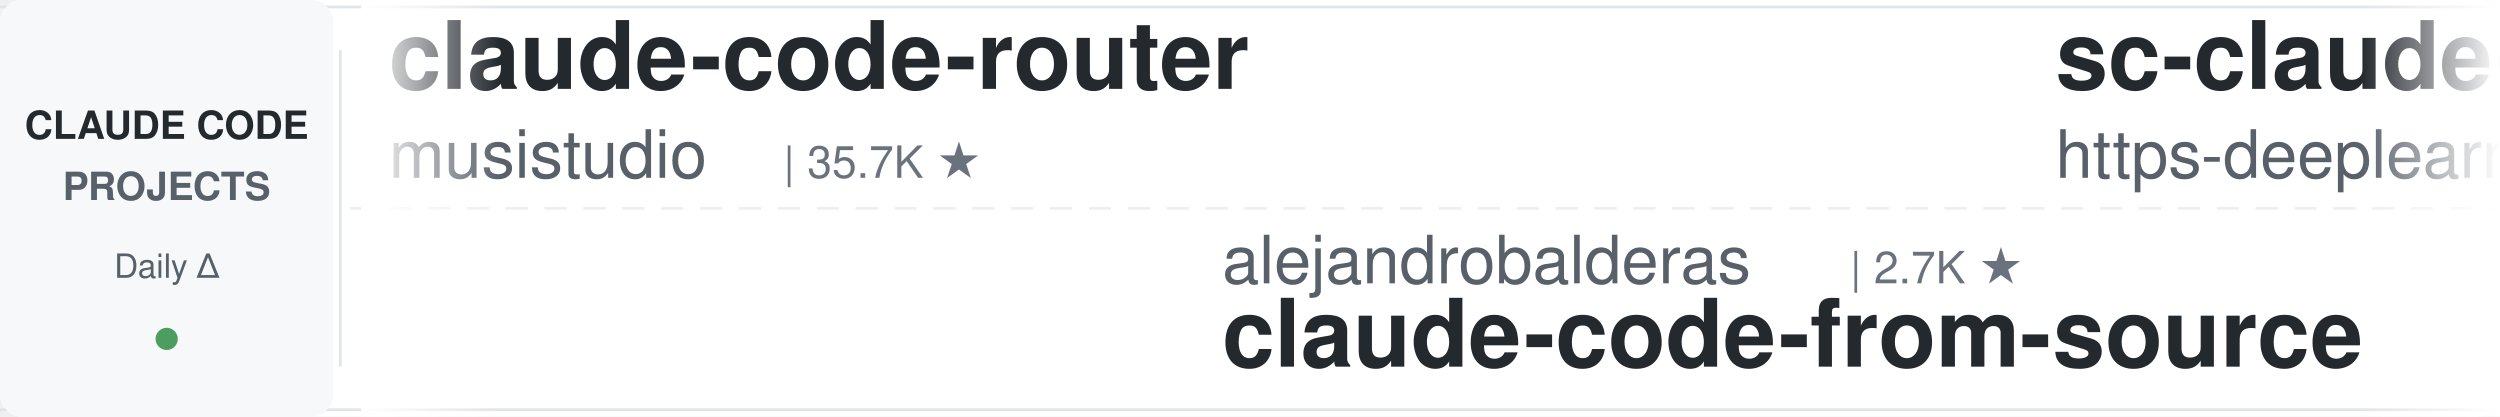
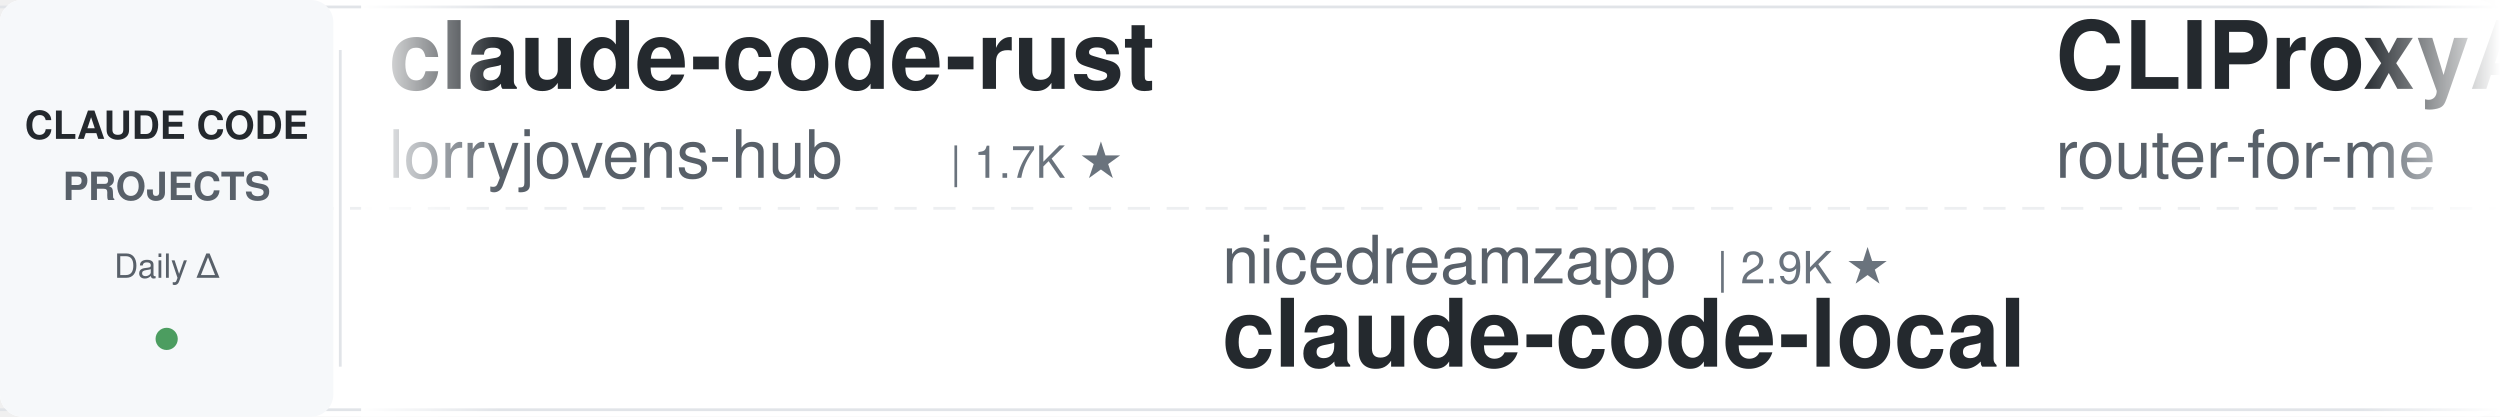
<svg xmlns="http://www.w3.org/2000/svg" width="900" height="150">
  <defs>
    <linearGradient id="leftFade" x1="0%" y1="0%" x2="100%" y2="0%">
      <stop offset="0%" style="stop-color:#ffffff;stop-opacity:1" />
      <stop offset="100%" style="stop-color:#ffffff;stop-opacity:0" />
    </linearGradient>
    <linearGradient id="rightFade" x1="0%" y1="0%" x2="100%" y2="0%">
      <stop offset="0%" style="stop-color:#ffffff;stop-opacity:0" />
      <stop offset="100%" style="stop-color:#ffffff;stop-opacity:1" />
    </linearGradient>
  </defs>
  <rect width="900" height="150" fill="#ffffff" rx="8" />
  <rect x="0" y="2" width="900" height="1" fill="#e1e4e8" />
  <rect x="0" y="147" width="900" height="1" fill="#e1e4e8" />
  <line x1="0" y1="75" x2="900" y2="75" stroke="#e1e4e8" stroke-width="1" stroke-dasharray="8 6" opacity="0.6" />
  <rect x="0" y="0" width="120" height="150" fill="#f6f8fa" rx="8" />
  <text x="60" y="50" font-family="-apple-system, BlinkMacSystemFont, 'Segoe UI', Helvetica, Arial, sans-serif" font-size="14" font-weight="600" fill="#24292e" text-anchor="middle">CLAUDE CODE</text>
  <text x="60" y="72" font-family="-apple-system, BlinkMacSystemFont, 'Segoe UI', Helvetica, Arial, sans-serif" font-size="14" font-weight="600" fill="#586069" text-anchor="middle">PROJECTS</text>
  <text x="60" y="100" font-family="-apple-system, BlinkMacSystemFont, 'Segoe UI', Helvetica, Arial, sans-serif" font-size="12" font-weight="500" fill="#586069" text-anchor="middle">Daily Δ</text>
  <circle cx="60" cy="122" r="4" fill="#22863a" opacity="0.8" />
  <rect x="122" y="18" width="1" height="114" fill="#e1e4e8" />
  <clipPath id="tickerClip">
    <rect x="130" y="0" width="770" height="150" />
  </clipPath>
  <g clip-path="url(#tickerClip)">
    <g id="tickerItems">
      <animateTransform attributeName="transform" attributeType="XML" type="translate" from="0 0" to="-3000 0" dur="54s" repeatCount="indefinite" />
      <g transform="translate(0, 0)">
-         <text x="140" y="32" font-family="-apple-system, BlinkMacSystemFont, 'Segoe UI', Helvetica, Arial, sans-serif" font-size="34" font-weight="600" fill="#24292e">claude-code-router</text>
-         <text x="140" y="64" font-family="-apple-system, BlinkMacSystemFont, 'Segoe UI', Helvetica, Arial, sans-serif" font-size="24" font-weight="400" fill="#586069">musistudio</text>
-         <text x="282" y="64" font-family="-apple-system, BlinkMacSystemFont, 'Segoe UI', Helvetica, Arial, sans-serif" font-size="16" font-weight="500" fill="#6a737d">| 35.7K ★</text>
+         <text x="140" y="32" font-family="-apple-system, BlinkMacSystemFont, 'Segoe UI', Helvetica, Arial, sans-serif" font-size="34" font-weight="600" fill="#24292e">claude-code-rust</text>
+         <text x="140" y="64" font-family="-apple-system, BlinkMacSystemFont, 'Segoe UI', Helvetica, Arial, sans-serif" font-size="24" font-weight="400" fill="#586069">lorryjovens-hub</text>
+         <text x="342" y="64" font-family="-apple-system, BlinkMacSystemFont, 'Segoe UI', Helvetica, Arial, sans-serif" font-size="16" font-weight="500" fill="#6a737d">| 1.7K ★</text>
      </g>
      <g transform="translate(300, 0)">
-         <text x="140" y="102" font-family="-apple-system, BlinkMacSystemFont, 'Segoe UI', Helvetica, Arial, sans-serif" font-size="24" font-weight="400" fill="#586069">alejandrobalderas</text>
-         <text x="366" y="102" font-family="-apple-system, BlinkMacSystemFont, 'Segoe UI', Helvetica, Arial, sans-serif" font-size="16" font-weight="500" fill="#6a737d">| 2.7K ★</text>
-         <text x="140" y="132" font-family="-apple-system, BlinkMacSystemFont, 'Segoe UI', Helvetica, Arial, sans-serif" font-size="34" font-weight="600" fill="#24292e">claude-code-from-source</text>
+         <text x="140" y="102" font-family="-apple-system, BlinkMacSystemFont, 'Segoe UI', Helvetica, Arial, sans-serif" font-size="24" font-weight="400" fill="#586069">nicedreamzapp</text>
+         <text x="318" y="102" font-family="-apple-system, BlinkMacSystemFont, 'Segoe UI', Helvetica, Arial, sans-serif" font-size="16" font-weight="500" fill="#6a737d">| 2.9K ★</text>
+         <text x="140" y="132" font-family="-apple-system, BlinkMacSystemFont, 'Segoe UI', Helvetica, Arial, sans-serif" font-size="34" font-weight="600" fill="#24292e">claude-code-local</text>
      </g>
      <g transform="translate(600, 0)">
-         <text x="140" y="32" font-family="-apple-system, BlinkMacSystemFont, 'Segoe UI', Helvetica, Arial, sans-serif" font-size="34" font-weight="600" fill="#24292e">sc-claude-code-files</text>
-         <text x="140" y="64" font-family="-apple-system, BlinkMacSystemFont, 'Segoe UI', Helvetica, Arial, sans-serif" font-size="24" font-weight="400" fill="#586069">https-deeplearning-ai</text>
-         <text x="414" y="64" font-family="-apple-system, BlinkMacSystemFont, 'Segoe UI', Helvetica, Arial, sans-serif" font-size="16" font-weight="500" fill="#6a737d">| 535 ★</text>
+         <text x="140" y="32" font-family="-apple-system, BlinkMacSystemFont, 'Segoe UI', Helvetica, Arial, sans-serif" font-size="34" font-weight="600" fill="#24292e">CLIProxyAPI</text>
+         <text x="140" y="64" font-family="-apple-system, BlinkMacSystemFont, 'Segoe UI', Helvetica, Arial, sans-serif" font-size="24" font-weight="400" fill="#586069">router-for-me</text>
+         <text x="318" y="64" font-family="-apple-system, BlinkMacSystemFont, 'Segoe UI', Helvetica, Arial, sans-serif" font-size="16" font-weight="500" fill="#6a737d">| 39.8K ★</text>
      </g>
      <g transform="translate(900, 0)">
-         <text x="140" y="102" font-family="-apple-system, BlinkMacSystemFont, 'Segoe UI', Helvetica, Arial, sans-serif" font-size="24" font-weight="400" fill="#586069">krusemediallc</text>
-         <text x="318" y="102" font-family="-apple-system, BlinkMacSystemFont, 'Segoe UI', Helvetica, Arial, sans-serif" font-size="16" font-weight="500" fill="#6a737d">| 996 ★</text>
-         <text x="140" y="132" font-family="-apple-system, BlinkMacSystemFont, 'Segoe UI', Helvetica, Arial, sans-serif" font-size="34" font-weight="600" fill="#24292e">arcads-claude-code</text>
+         <text x="140" y="102" font-family="-apple-system, BlinkMacSystemFont, 'Segoe UI', Helvetica, Arial, sans-serif" font-size="24" font-weight="400" fill="#586069">oboard</text>
+         <text x="234" y="102" font-family="-apple-system, BlinkMacSystemFont, 'Segoe UI', Helvetica, Arial, sans-serif" font-size="16" font-weight="500" fill="#6a737d">| 3.2K ★</text>
+         <text x="140" y="132" font-family="-apple-system, BlinkMacSystemFont, 'Segoe UI', Helvetica, Arial, sans-serif" font-size="34" font-weight="600" fill="#24292e">claude-code-rev</text>
      </g>
      <g transform="translate(1200, 0)">
-         <text x="140" y="32" font-family="-apple-system, BlinkMacSystemFont, 'Segoe UI', Helvetica, Arial, sans-serif" font-size="34" font-weight="600" fill="#24292e">claude-code-spec-workflo...</text>
-         <text x="140" y="64" font-family="-apple-system, BlinkMacSystemFont, 'Segoe UI', Helvetica, Arial, sans-serif" font-size="24" font-weight="400" fill="#586069">Pimzino</text>
-         <text x="246" y="64" font-family="-apple-system, BlinkMacSystemFont, 'Segoe UI', Helvetica, Arial, sans-serif" font-size="16" font-weight="500" fill="#6a737d">| 3.8K ★</text>
+         <text x="140" y="32" font-family="-apple-system, BlinkMacSystemFont, 'Segoe UI', Helvetica, Arial, sans-serif" font-size="34" font-weight="600" fill="#24292e">claude-code-harness</text>
+         <text x="140" y="64" font-family="-apple-system, BlinkMacSystemFont, 'Segoe UI', Helvetica, Arial, sans-serif" font-size="24" font-weight="400" fill="#586069">Chachamaru127</text>
+         <text x="318" y="64" font-family="-apple-system, BlinkMacSystemFont, 'Segoe UI', Helvetica, Arial, sans-serif" font-size="16" font-weight="500" fill="#6a737d">| 3.0K ★</text>
      </g>
      <g transform="translate(1500, 0)">
-         <text x="140" y="102" font-family="-apple-system, BlinkMacSystemFont, 'Segoe UI', Helvetica, Arial, sans-serif" font-size="24" font-weight="400" fill="#586069">disler</text>
-         <text x="234" y="102" font-family="-apple-system, BlinkMacSystemFont, 'Segoe UI', Helvetica, Arial, sans-serif" font-size="16" font-weight="500" fill="#6a737d">| 3.8K ★</text>
-         <text x="140" y="132" font-family="-apple-system, BlinkMacSystemFont, 'Segoe UI', Helvetica, Arial, sans-serif" font-size="34" font-weight="600" fill="#24292e">claude-code-hooks-master...</text>
+         <text x="140" y="102" font-family="-apple-system, BlinkMacSystemFont, 'Segoe UI', Helvetica, Arial, sans-serif" font-size="24" font-weight="400" fill="#586069">fuergaosi233</text>
+         <text x="306" y="102" font-family="-apple-system, BlinkMacSystemFont, 'Segoe UI', Helvetica, Arial, sans-serif" font-size="16" font-weight="500" fill="#6a737d">| 2.7K ★</text>
+         <text x="140" y="132" font-family="-apple-system, BlinkMacSystemFont, 'Segoe UI', Helvetica, Arial, sans-serif" font-size="34" font-weight="600" fill="#24292e">claude-code-proxy</text>
      </g>
      <g transform="translate(1800, 0)">
-         <text x="140" y="32" font-family="-apple-system, BlinkMacSystemFont, 'Segoe UI', Helvetica, Arial, sans-serif" font-size="34" font-weight="600" fill="#24292e">claude-code-base-action</text>
-         <text x="140" y="64" font-family="-apple-system, BlinkMacSystemFont, 'Segoe UI', Helvetica, Arial, sans-serif" font-size="24" font-weight="400" fill="#586069">anthropics</text>
-         <text x="282" y="64" font-family="-apple-system, BlinkMacSystemFont, 'Segoe UI', Helvetica, Arial, sans-serif" font-size="16" font-weight="500" fill="#6a737d">| 901 ★</text>
+         <text x="140" y="32" font-family="-apple-system, BlinkMacSystemFont, 'Segoe UI', Helvetica, Arial, sans-serif" font-size="34" font-weight="600" fill="#24292e">ralph-claude-code</text>
+         <text x="140" y="64" font-family="-apple-system, BlinkMacSystemFont, 'Segoe UI', Helvetica, Arial, sans-serif" font-size="24" font-weight="400" fill="#586069">frankbria</text>
+         <text x="270" y="64" font-family="-apple-system, BlinkMacSystemFont, 'Segoe UI', Helvetica, Arial, sans-serif" font-size="16" font-weight="500" fill="#6a737d">| 9.5K ★</text>
      </g>
      <g transform="translate(2100, 0)">
-         <text x="140" y="102" font-family="-apple-system, BlinkMacSystemFont, 'Segoe UI', Helvetica, Arial, sans-serif" font-size="24" font-weight="400" fill="#586069">liuup</text>
-         <text x="222" y="102" font-family="-apple-system, BlinkMacSystemFont, 'Segoe UI', Helvetica, Arial, sans-serif" font-size="16" font-weight="500" fill="#6a737d">| 3.5K ★</text>
-         <text x="140" y="132" font-family="-apple-system, BlinkMacSystemFont, 'Segoe UI', Helvetica, Arial, sans-serif" font-size="34" font-weight="600" fill="#24292e">claude-code-analysis</text>
+         <text x="140" y="102" font-family="-apple-system, BlinkMacSystemFont, 'Segoe UI', Helvetica, Arial, sans-serif" font-size="24" font-weight="400" fill="#586069">luongnv89</text>
+         <text x="270" y="102" font-family="-apple-system, BlinkMacSystemFont, 'Segoe UI', Helvetica, Arial, sans-serif" font-size="16" font-weight="500" fill="#6a737d">| 39.6K ★</text>
+         <text x="140" y="132" font-family="-apple-system, BlinkMacSystemFont, 'Segoe UI', Helvetica, Arial, sans-serif" font-size="34" font-weight="600" fill="#24292e">claude-howto</text>
      </g>
      <g transform="translate(2400, 0)">
-         <text x="140" y="32" font-family="-apple-system, BlinkMacSystemFont, 'Segoe UI', Helvetica, Arial, sans-serif" font-size="34" font-weight="600" fill="#24292e">Auto-claude-code-researc...</text>
-         <text x="140" y="64" font-family="-apple-system, BlinkMacSystemFont, 'Segoe UI', Helvetica, Arial, sans-serif" font-size="24" font-weight="400" fill="#586069">wanshuiyin</text>
-         <text x="282" y="64" font-family="-apple-system, BlinkMacSystemFont, 'Segoe UI', Helvetica, Arial, sans-serif" font-size="16" font-weight="500" fill="#6a737d">| 13.2K ★</text>
+         <text x="140" y="32" font-family="-apple-system, BlinkMacSystemFont, 'Segoe UI', Helvetica, Arial, sans-serif" font-size="34" font-weight="600" fill="#24292e">Claude-Code-Game-Studios</text>
+         <text x="140" y="64" font-family="-apple-system, BlinkMacSystemFont, 'Segoe UI', Helvetica, Arial, sans-serif" font-size="24" font-weight="400" fill="#586069">Donchitos</text>
+         <text x="270" y="64" font-family="-apple-system, BlinkMacSystemFont, 'Segoe UI', Helvetica, Arial, sans-serif" font-size="16" font-weight="500" fill="#6a737d">| 22.8K ★</text>
      </g>
      <g transform="translate(2700, 0)">
-         <text x="140" y="102" font-family="-apple-system, BlinkMacSystemFont, 'Segoe UI', Helvetica, Arial, sans-serif" font-size="24" font-weight="400" fill="#586069">lorryjovens-hub</text>
-         <text x="342" y="102" font-family="-apple-system, BlinkMacSystemFont, 'Segoe UI', Helvetica, Arial, sans-serif" font-size="16" font-weight="500" fill="#6a737d">| 1.7K ★</text>
-         <text x="140" y="132" font-family="-apple-system, BlinkMacSystemFont, 'Segoe UI', Helvetica, Arial, sans-serif" font-size="34" font-weight="600" fill="#24292e">claude-code-rust</text>
+         <text x="140" y="102" font-family="-apple-system, BlinkMacSystemFont, 'Segoe UI', Helvetica, Arial, sans-serif" font-size="24" font-weight="400" fill="#586069">Pimzino</text>
+         <text x="246" y="102" font-family="-apple-system, BlinkMacSystemFont, 'Segoe UI', Helvetica, Arial, sans-serif" font-size="16" font-weight="500" fill="#6a737d">| 3.8K ★</text>
+         <text x="140" y="132" font-family="-apple-system, BlinkMacSystemFont, 'Segoe UI', Helvetica, Arial, sans-serif" font-size="34" font-weight="600" fill="#24292e">claude-code-spec-workflo...</text>
      </g>
      <g transform="translate(3000, 0)">
-         <text x="140" y="32" font-family="-apple-system, BlinkMacSystemFont, 'Segoe UI', Helvetica, Arial, sans-serif" font-size="34" font-weight="600" fill="#24292e">claude-code-router</text>
-         <text x="140" y="64" font-family="-apple-system, BlinkMacSystemFont, 'Segoe UI', Helvetica, Arial, sans-serif" font-size="24" font-weight="400" fill="#586069">musistudio</text>
-         <text x="282" y="64" font-family="-apple-system, BlinkMacSystemFont, 'Segoe UI', Helvetica, Arial, sans-serif" font-size="16" font-weight="500" fill="#6a737d">| 35.7K ★</text>
+         <text x="140" y="32" font-family="-apple-system, BlinkMacSystemFont, 'Segoe UI', Helvetica, Arial, sans-serif" font-size="34" font-weight="600" fill="#24292e">claude-code-rust</text>
+         <text x="140" y="64" font-family="-apple-system, BlinkMacSystemFont, 'Segoe UI', Helvetica, Arial, sans-serif" font-size="24" font-weight="400" fill="#586069">lorryjovens-hub</text>
+         <text x="342" y="64" font-family="-apple-system, BlinkMacSystemFont, 'Segoe UI', Helvetica, Arial, sans-serif" font-size="16" font-weight="500" fill="#6a737d">| 1.7K ★</text>
      </g>
      <g transform="translate(3300, 0)">
-         <text x="140" y="102" font-family="-apple-system, BlinkMacSystemFont, 'Segoe UI', Helvetica, Arial, sans-serif" font-size="24" font-weight="400" fill="#586069">alejandrobalderas</text>
-         <text x="366" y="102" font-family="-apple-system, BlinkMacSystemFont, 'Segoe UI', Helvetica, Arial, sans-serif" font-size="16" font-weight="500" fill="#6a737d">| 2.7K ★</text>
-         <text x="140" y="132" font-family="-apple-system, BlinkMacSystemFont, 'Segoe UI', Helvetica, Arial, sans-serif" font-size="34" font-weight="600" fill="#24292e">claude-code-from-source</text>
+         <text x="140" y="102" font-family="-apple-system, BlinkMacSystemFont, 'Segoe UI', Helvetica, Arial, sans-serif" font-size="24" font-weight="400" fill="#586069">nicedreamzapp</text>
+         <text x="318" y="102" font-family="-apple-system, BlinkMacSystemFont, 'Segoe UI', Helvetica, Arial, sans-serif" font-size="16" font-weight="500" fill="#6a737d">| 2.9K ★</text>
+         <text x="140" y="132" font-family="-apple-system, BlinkMacSystemFont, 'Segoe UI', Helvetica, Arial, sans-serif" font-size="34" font-weight="600" fill="#24292e">claude-code-local</text>
      </g>
      <g transform="translate(3600, 0)">
-         <text x="140" y="32" font-family="-apple-system, BlinkMacSystemFont, 'Segoe UI', Helvetica, Arial, sans-serif" font-size="34" font-weight="600" fill="#24292e">sc-claude-code-files</text>
-         <text x="140" y="64" font-family="-apple-system, BlinkMacSystemFont, 'Segoe UI', Helvetica, Arial, sans-serif" font-size="24" font-weight="400" fill="#586069">https-deeplearning-ai</text>
-         <text x="414" y="64" font-family="-apple-system, BlinkMacSystemFont, 'Segoe UI', Helvetica, Arial, sans-serif" font-size="16" font-weight="500" fill="#6a737d">| 535 ★</text>
+         <text x="140" y="32" font-family="-apple-system, BlinkMacSystemFont, 'Segoe UI', Helvetica, Arial, sans-serif" font-size="34" font-weight="600" fill="#24292e">CLIProxyAPI</text>
+         <text x="140" y="64" font-family="-apple-system, BlinkMacSystemFont, 'Segoe UI', Helvetica, Arial, sans-serif" font-size="24" font-weight="400" fill="#586069">router-for-me</text>
+         <text x="318" y="64" font-family="-apple-system, BlinkMacSystemFont, 'Segoe UI', Helvetica, Arial, sans-serif" font-size="16" font-weight="500" fill="#6a737d">| 39.8K ★</text>
      </g>
      <g transform="translate(3900, 0)">
-         <text x="140" y="102" font-family="-apple-system, BlinkMacSystemFont, 'Segoe UI', Helvetica, Arial, sans-serif" font-size="24" font-weight="400" fill="#586069">krusemediallc</text>
-         <text x="318" y="102" font-family="-apple-system, BlinkMacSystemFont, 'Segoe UI', Helvetica, Arial, sans-serif" font-size="16" font-weight="500" fill="#6a737d">| 996 ★</text>
-         <text x="140" y="132" font-family="-apple-system, BlinkMacSystemFont, 'Segoe UI', Helvetica, Arial, sans-serif" font-size="34" font-weight="600" fill="#24292e">arcads-claude-code</text>
+         <text x="140" y="102" font-family="-apple-system, BlinkMacSystemFont, 'Segoe UI', Helvetica, Arial, sans-serif" font-size="24" font-weight="400" fill="#586069">oboard</text>
+         <text x="234" y="102" font-family="-apple-system, BlinkMacSystemFont, 'Segoe UI', Helvetica, Arial, sans-serif" font-size="16" font-weight="500" fill="#6a737d">| 3.2K ★</text>
+         <text x="140" y="132" font-family="-apple-system, BlinkMacSystemFont, 'Segoe UI', Helvetica, Arial, sans-serif" font-size="34" font-weight="600" fill="#24292e">claude-code-rev</text>
      </g>
    </g>
  </g>
  <rect x="130" y="0" width="50" height="150" fill="url(#leftFade)" />
  <rect x="850" y="0" width="50" height="150" fill="url(#rightFade)" />
</svg>
